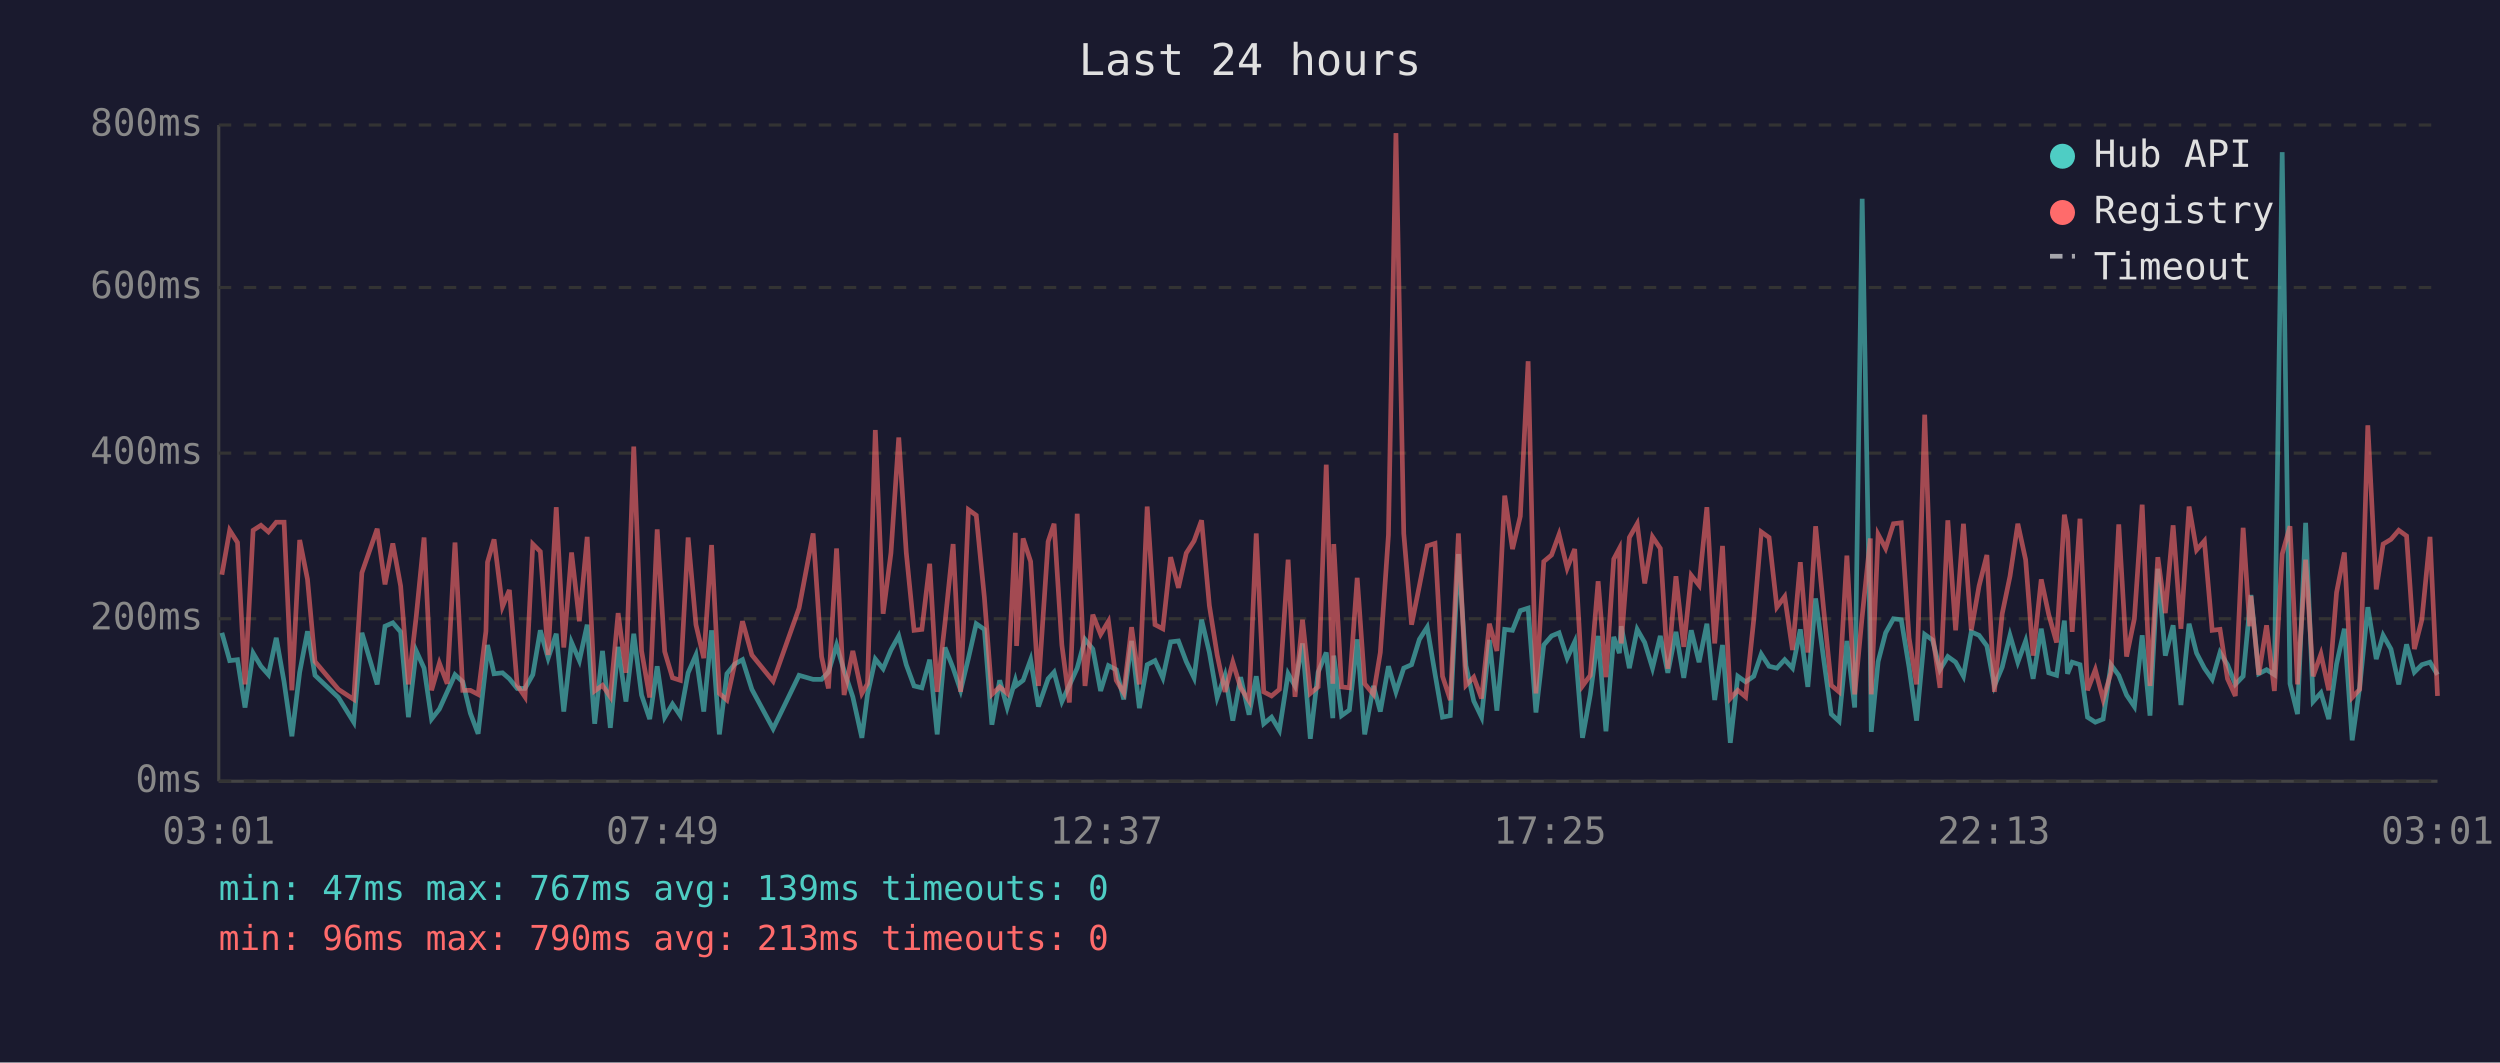
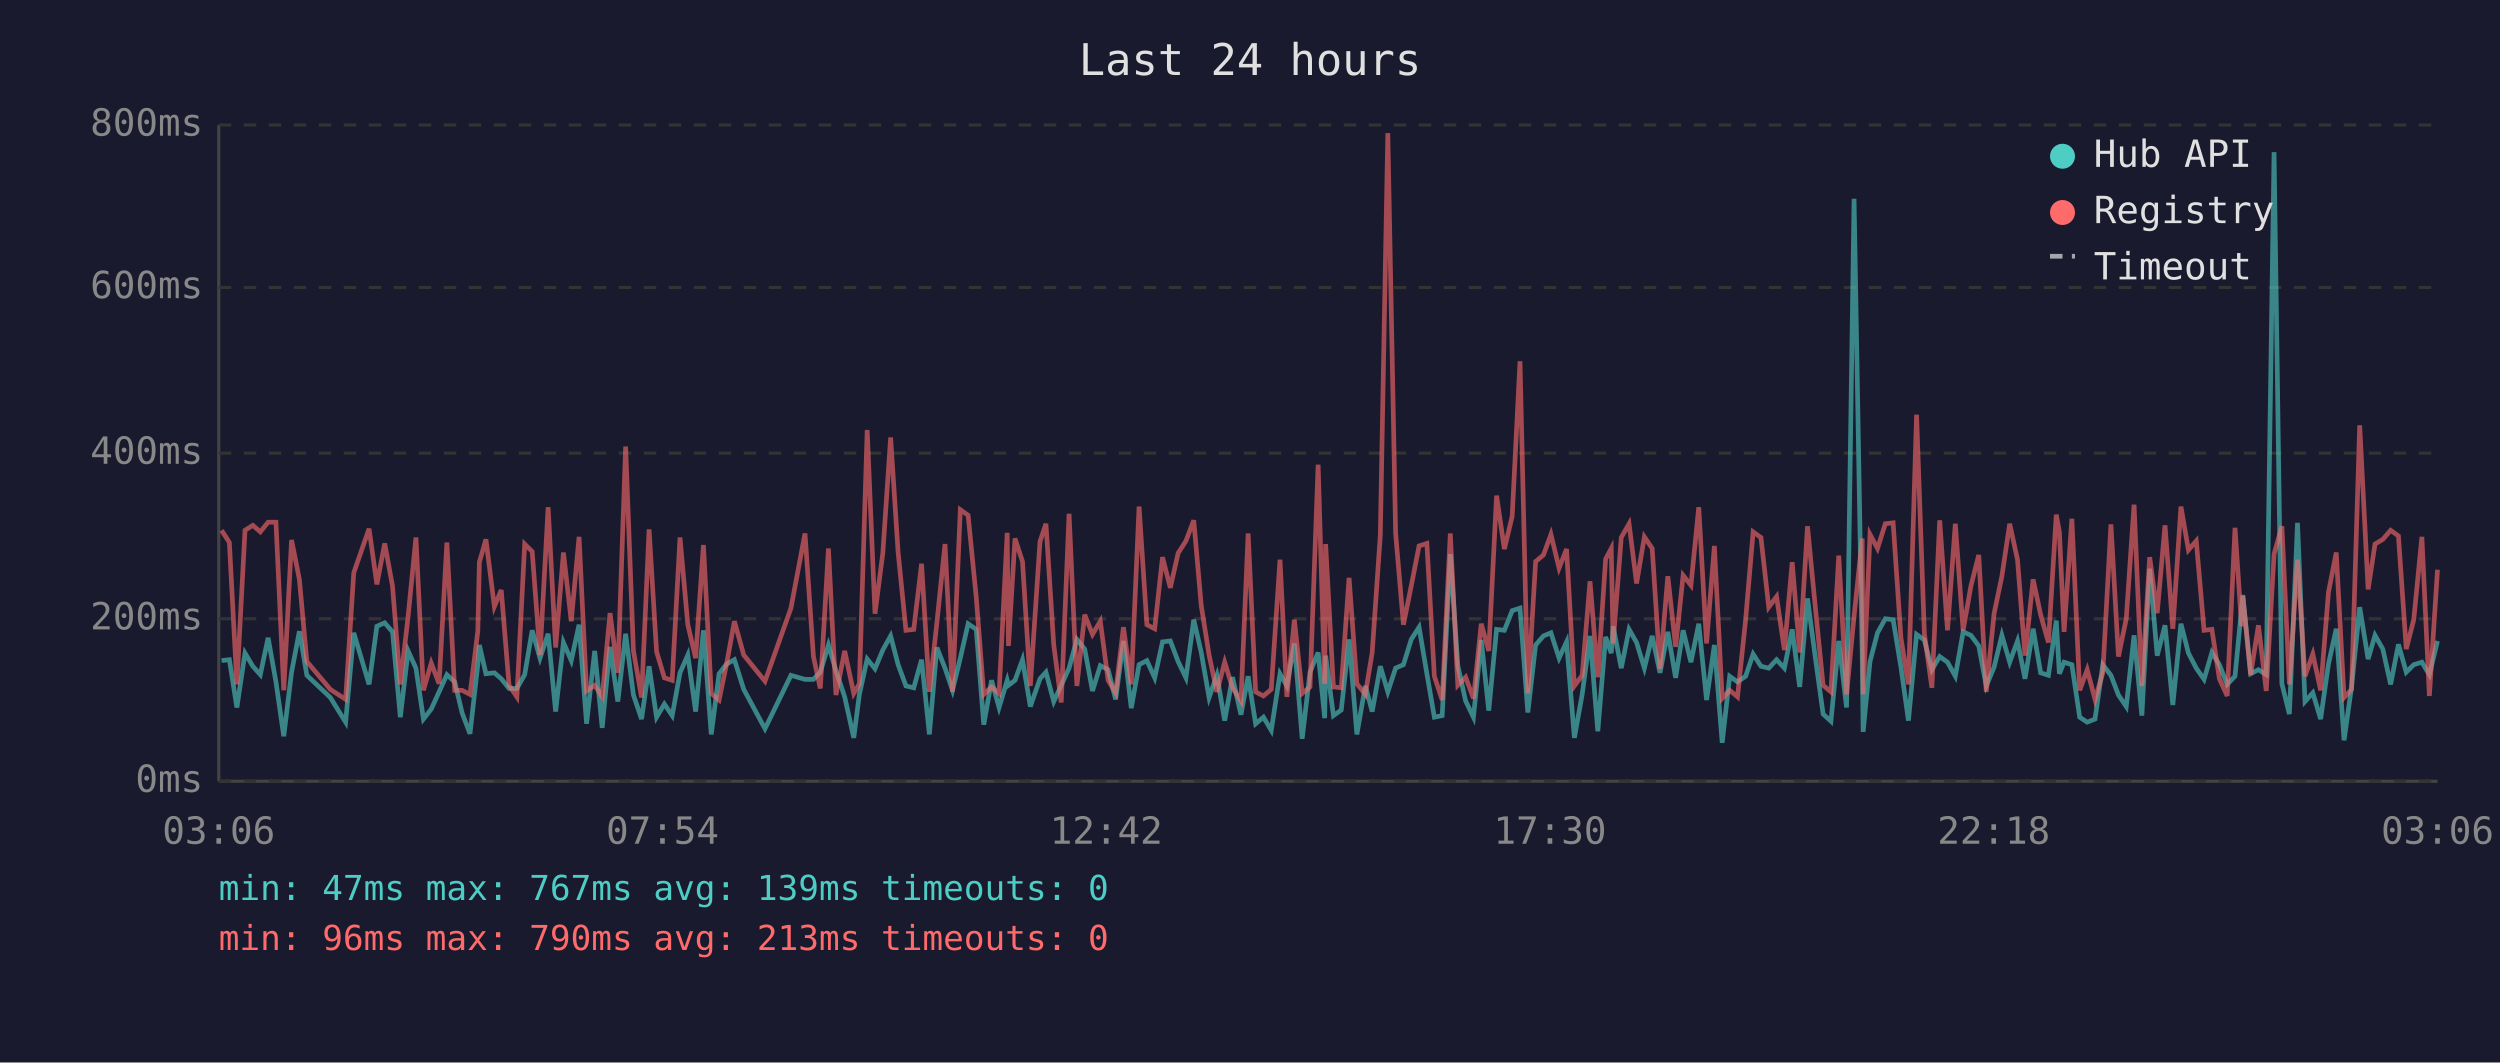
<svg xmlns="http://www.w3.org/2000/svg" viewBox="0 0 800 340" font-family="monospace" font-size="12">
  <rect width="800" height="340" fill="#1a1a2e" />
  <text x="400" y="24" fill="#e0e0e0" font-size="14" text-anchor="middle">Last 24 hours</text>
  <line x1="70" y1="40" x2="70" y2="250" stroke="#444" stroke-width="1" />
  <line x1="70" y1="250" x2="780" y2="250" stroke="#444" stroke-width="1" />
  <line x1="70" y1="250" x2="780" y2="250" stroke="#333" stroke-width="1" stroke-dasharray="4" />
  <text x="65" y="250" fill="#888" text-anchor="end" dominant-baseline="middle">0ms</text>
  <line x1="70" y1="198" x2="780" y2="198" stroke="#333" stroke-width="1" stroke-dasharray="4" />
  <text x="65" y="198" fill="#888" text-anchor="end" dominant-baseline="middle">200ms</text>
  <line x1="70" y1="145" x2="780" y2="145" stroke="#333" stroke-width="1" stroke-dasharray="4" />
  <text x="65" y="145" fill="#888" text-anchor="end" dominant-baseline="middle">400ms</text>
  <line x1="70" y1="92" x2="780" y2="92" stroke="#333" stroke-width="1" stroke-dasharray="4" />
  <text x="65" y="92" fill="#888" text-anchor="end" dominant-baseline="middle">600ms</text>
  <line x1="70" y1="40" x2="780" y2="40" stroke="#333" stroke-width="1" stroke-dasharray="4" />
  <text x="65" y="40" fill="#888" text-anchor="end" dominant-baseline="middle">800ms</text>
-   <text x="70" y="270" fill="#888" text-anchor="middle">03:01</text>
-   <text x="212" y="270" fill="#888" text-anchor="middle">07:49</text>
-   <text x="354" y="270" fill="#888" text-anchor="middle">12:37</text>
-   <text x="496" y="270" fill="#888" text-anchor="middle">17:25</text>
-   <text x="638" y="270" fill="#888" text-anchor="middle">22:13</text>
-   <text x="780" y="270" fill="#888" text-anchor="middle">03:01</text>
-   <polyline points="71.0,202.5 73.5,211.4 76.0,211.1 78.4,226.4 81.0,209.0 83.5,213.2 85.9,215.9 88.4,204.1 90.9,218.2 93.4,235.6 95.9,215.1 98.4,202.0 100.8,216.1 108.3,223.2 113.2,231.1 115.8,202.5 120.7,219.0 123.2,200.4 125.7,199.3 128.2,202.2 130.7,229.5 133.2,208.3 135.7,213.8 138.1,230.1 140.6,226.9 143.1,221.4 145.6,215.9 148.1,218.2 150.5,228.2 153.0,234.8 155.5,212.7 156.0,206.4 158.1,215.6 160.8,215.3 163.0,217.2 165.5,220.3 168.0,220.3 170.5,215.9 172.9,201.7 175.4,210.6 178.0,202.8 180.4,227.7 182.9,205.6 185.4,211.4 187.9,199.9 190.3,231.6 192.8,208.3 195.3,232.9 197.8,207.0 200.3,224.5 202.8,202.8 205.3,222.4 207.9,230.1 210.3,213.2 212.7,229.5 215.2,225.3 217.7,229.0 220.2,215.3 222.7,209.6 225.2,227.7 227.7,201.7 230.2,235.0 232.6,215.6 235.1,212.5 237.6,211.1 240.6,220.6 247.4,233.2 255.7,216.1 260.2,217.4 262.9,217.4 265.1,215.1 267.7,206.4 270.1,214.6 272.9,223.0 275.8,236.1 277.6,222.2 280.1,210.9 282.6,214.0 285.1,208.0 287.6,203.5 290.0,212.7 292.5,219.5 295.0,220.1 297.5,211.1 299.9,235.0 302.4,207.2 305.0,213.8 307.4,220.9 309.9,210.6 312.4,199.6 315.0,201.4 317.4,231.9 319.9,217.7 322.3,226.4 324.9,217.7 325.3,219.3 327.4,217.7 329.8,211.1 332.3,226.1 335.4,217.2 337.3,215.1 339.8,224.5 342.2,219.3 344.7,213.8 347.2,204.6 349.7,207.7 352.2,221.1 354.7,213.0 357.2,214.3 359.6,223.8 362.1,205.1 364.6,226.6 367.1,212.7 369.6,211.4 372.1,216.9 374.6,205.4 377.1,205.1 379.6,211.7 382.1,216.9 384.5,198.3 387.0,208.8 389.5,223.2 392.0,216.1 394.5,230.6 397.0,216.7 399.7,228.7 402.0,216.4 404.4,231.6 406.9,229.5 409.4,233.7 412.2,215.6 414.4,219.5 416.8,205.9 419.3,236.4 421.8,215.1 424.4,208.8 426.5,229.8 426.8,209.8 429.3,229.0 431.8,227.2 434.3,204.6 436.7,235.0 439.5,219.5 441.7,227.7 444.3,213.2 446.7,221.4 449.2,213.8 451.7,212.7 454.2,204.6 456.7,200.7 459.2,215.6 461.6,229.5 464.1,229.0 466.7,177.3 469.1,213.0 471.6,224.3 474.1,229.5 476.6,204.8 479.0,227.4 481.5,201.4 484.0,201.7 486.5,195.4 489.0,194.6 491.5,228.0 494.0,206.4 496.5,203.5 498.9,202.5 501.5,210.6 503.9,205.4 506.4,236.1 508.9,222.2 511.4,203.5 513.9,234.0 516.4,203.8 518.2,209.0 518.8,200.4 521.4,213.8 523.9,201.4 526.3,205.6 528.8,213.8 531.3,203.5 533.7,215.3 536.3,202.2 538.8,216.9 541.2,201.7 543.7,211.9 546.2,199.6 548.7,224.0 551.2,206.4 553.7,237.7 556.1,216.4 558.6,218.2 561.2,216.4 563.6,209.3 566.1,213.2 568.6,213.8 571.1,211.1 573.6,213.8 576.1,201.4 578.5,219.8 581.0,191.5 583.5,210.4 586.0,228.5 588.5,230.8 591.0,205.1 593.5,226.4 595.9,63.6 598.5,209.3 598.8,234.2 601.0,211.7 603.4,202.5 605.9,198.0 608.4,198.3 610.9,213.5 613.3,230.6 615.9,203.0 618.4,204.8 620.8,214.3 623.3,210.1 625.8,211.9 628.3,216.4 630.8,202.2 633.3,203.3 635.8,206.7 638.2,219.5 640.7,213.5 643.2,203.3 645.7,211.9 648.2,205.1 650.6,217.2 653.2,201.2 655.6,215.3 658.1,216.1 660.6,198.6 661.6,215.6 663.1,211.9 665.6,212.7 668.0,229.5 670.5,231.1 673.0,230.1 675.5,212.7 678.0,216.1 680.5,222.4 683.0,226.1 685.5,203.3 688.0,229.0 690.5,182.0 692.9,209.8 695.4,200.1 697.9,225.6 700.5,199.6 702.9,209.0 705.4,213.8 707.9,217.4 710.4,208.8 712.8,212.7 715.3,219.0 717.8,216.4 719.9,194.6 720.3,190.4 722.8,215.6 725.3,214.3 727.8,215.9 730.3,48.7 732.8,218.8 735.2,228.5 737.8,167.3 740.2,224.5 742.7,221.7 745.2,230.1 747.7,212.5 750.2,201.2 752.7,236.9 755.1,219.8 757.7,194.3 760.4,210.9 762.6,203.3 765.1,207.7 767.6,219.0 770.1,206.2 772.6,215.1 775.0,212.7 777.6,211.9 780.0,215.9" fill="none" stroke="#4ecdc4" stroke-width="1.5" opacity="0.6" />
-   <polyline points="71.0,183.9 73.5,169.7 76.0,173.6 78.4,219.0 81.0,169.7 83.5,168.1 85.9,170.2 88.4,167.1 90.9,167.1 93.4,220.9 95.9,172.8 98.4,185.4 100.8,211.7 108.3,220.6 113.2,223.8 115.8,183.3 120.7,169.2 123.2,187.0 125.7,173.9 128.2,187.5 130.7,219.0 133.2,197.2 135.7,172.0 138.1,220.9 140.6,212.2 143.1,218.8 145.6,173.6 148.1,220.9 150.5,220.9 153.0,222.2 155.5,202.0 156.0,179.9 158.1,172.6 160.8,194.1 163.0,188.8 165.5,219.3 168.0,223.0 170.5,174.1 172.9,176.5 175.4,209.6 178.0,162.3 180.4,207.2 182.9,176.8 185.4,198.8 187.9,171.8 190.3,221.1 192.8,219.3 195.3,223.0 197.8,196.2 200.3,215.3 202.8,142.9 205.3,208.3 207.9,223.2 210.3,169.4 212.7,208.5 215.2,216.9 217.7,217.7 220.2,172.0 222.7,199.9 225.2,210.6 227.7,174.4 230.2,221.9 232.6,224.0 235.1,212.5 237.6,198.8 240.6,209.6 247.4,218.0 255.7,194.6 260.2,170.7 262.9,210.1 265.1,220.3 267.7,175.5 270.1,222.4 272.9,208.3 275.8,221.9 277.6,218.8 280.1,137.6 282.6,196.4 285.1,177.0 287.6,140.0 290.0,176.8 292.5,201.7 295.0,201.4 297.5,180.4 299.9,221.4 302.4,199.3 305.0,174.1 307.4,221.4 309.9,163.1 312.4,164.9 315.0,191.2 317.4,222.2 319.9,219.8 322.3,221.9 324.9,170.5 325.3,206.7 327.4,172.3 329.8,179.7 332.3,219.5 335.4,173.3 337.3,167.6 339.8,206.4 342.2,224.8 344.7,164.4 347.2,219.5 349.7,196.7 352.2,203.0 354.7,198.8 357.2,217.7 359.6,221.7 362.1,200.7 364.6,219.0 367.1,162.1 369.6,199.9 372.1,201.2 374.6,178.3 377.1,188.1 379.6,177.0 382.1,173.1 384.5,166.5 387.0,193.8 389.5,209.6 392.0,221.4 394.5,211.9 397.0,220.1 399.7,224.3 402.0,170.7 404.4,221.4 406.9,222.7 409.4,220.6 412.2,179.1 414.4,223.0 416.8,198.3 419.3,221.9 421.8,219.8 424.4,148.7 426.5,218.8 426.8,174.1 429.3,219.8 431.8,220.1 434.3,184.9 436.7,218.8 439.5,222.2 441.7,208.8 444.3,171.2 446.7,42.6 449.2,170.7 451.7,199.9 454.2,187.5 456.7,174.7 459.2,173.9 461.6,216.4 464.1,224.0 466.7,170.7 469.1,219.3 471.6,216.7 474.1,223.5 476.6,199.6 479.0,208.3 481.5,158.6 484.0,175.7 486.5,165.2 489.0,115.6 491.5,221.9 494.0,179.7 496.5,177.6 498.9,171.0 501.5,181.8 503.9,175.7 506.4,219.5 508.9,216.1 511.4,186.0 513.9,216.7 516.4,178.9 518.2,175.5 518.8,205.9 521.4,172.0 523.9,167.6 526.3,186.7 528.8,171.8 531.3,175.5 533.7,214.0 536.3,184.4 538.8,207.0 541.2,184.1 543.7,187.3 546.2,162.3 548.7,205.9 551.2,174.7 553.7,223.5 556.1,220.9 558.6,223.0 561.2,198.3 563.6,170.2 566.1,172.0 568.6,194.3 571.1,190.9 573.6,208.0 576.1,179.9 578.5,208.8 581.0,168.4 583.5,194.3 586.0,219.3 588.5,221.4 591.0,177.8 593.5,222.2 595.9,197.2 598.5,172.3 598.8,222.2 601.0,171.0 603.4,175.5 605.9,167.6 608.4,167.3 610.9,204.1 613.3,219.0 615.9,132.7 618.4,202.8 620.8,220.1 623.3,166.5 625.8,201.7 628.3,167.6 630.8,201.7 633.3,187.5 635.8,177.6 638.2,221.4 640.7,196.4 643.2,184.4 645.7,167.6 648.2,179.1 650.6,209.8 653.2,185.4 655.6,196.7 658.1,205.6 660.6,164.7 661.6,170.2 663.1,202.2 665.6,166.0 668.0,220.9 670.5,214.3 673.0,223.8 675.5,215.3 678.0,167.8 680.5,210.1 683.0,198.0 685.5,161.5 688.0,219.5 690.5,178.3 692.9,196.2 695.4,168.1 697.9,201.2 700.5,162.1 702.9,176.0 705.4,173.1 707.9,201.7 710.4,201.4 712.8,217.2 715.3,222.7 717.8,168.9 719.9,200.4 720.3,190.7 722.8,215.9 725.3,200.1 727.8,221.1 730.3,177.3 732.8,168.4 735.2,219.0 737.8,179.1 740.2,216.4 742.7,209.3 745.2,220.9 747.7,189.6 750.2,176.8 752.7,223.2 755.1,220.6 757.7,136.1 760.4,188.6 762.6,174.1 765.1,172.6 767.6,169.7 770.1,171.5 772.6,207.7 775.0,198.3 777.6,171.8 780.0,222.7" fill="none" stroke="#ff6b6b" stroke-width="1.5" opacity="0.6" />
+   <text x="70" y="270" fill="#888" text-anchor="middle">03:06</text>
+   <text x="212" y="270" fill="#888" text-anchor="middle">07:54</text>
+   <text x="354" y="270" fill="#888" text-anchor="middle">12:42</text>
+   <text x="496" y="270" fill="#888" text-anchor="middle">17:30</text>
+   <text x="638" y="270" fill="#888" text-anchor="middle">22:18</text>
+   <text x="780" y="270" fill="#888" text-anchor="middle">03:06</text>
+   <polyline points="70.9,211.4 73.4,211.1 75.8,226.4 78.4,209.0 80.9,213.2 83.3,215.9 85.8,204.1 88.3,218.2 90.8,235.6 93.3,215.1 95.8,202.0 98.2,216.1 105.7,223.2 110.6,231.1 113.2,202.5 118.1,219.0 120.6,200.4 123.1,199.3 125.6,202.2 128.1,229.5 130.6,208.3 133.1,213.8 135.5,230.1 138.0,226.9 140.5,221.4 143.0,215.9 145.5,218.2 147.9,228.2 150.4,234.8 152.9,212.7 153.4,206.4 155.5,215.6 158.2,215.3 160.4,217.2 162.9,220.3 165.4,220.3 167.9,215.9 170.3,201.7 172.8,210.6 175.4,202.8 177.8,227.7 180.3,205.6 182.8,211.4 185.3,199.9 187.7,231.6 190.3,208.3 192.7,232.9 195.2,207.0 197.7,224.5 200.2,202.8 202.7,222.4 205.3,230.1 207.7,213.2 210.1,229.5 212.6,225.3 215.1,229.0 217.6,215.3 220.1,209.6 222.6,227.7 225.1,201.7 227.6,235.0 230.1,215.6 232.5,212.5 235.0,211.1 238.0,220.6 244.8,233.2 253.1,216.1 257.6,217.4 260.3,217.4 262.5,215.1 265.1,206.4 267.5,214.6 270.3,223.0 273.2,236.1 275.0,222.2 277.5,210.9 280.0,214.0 282.5,208.0 285.0,203.5 287.4,212.7 289.9,219.5 292.4,220.1 294.9,211.1 297.4,235.0 299.8,207.2 302.4,213.8 304.8,220.9 307.3,210.6 309.8,199.6 312.4,201.4 314.8,231.9 317.3,217.7 319.7,226.4 322.3,217.7 322.7,219.3 324.8,217.7 327.2,211.1 329.7,226.1 332.8,217.2 334.7,215.1 337.2,224.5 339.6,219.3 342.1,213.8 344.6,204.6 347.1,207.7 349.6,221.1 352.1,213.0 354.6,214.3 357.0,223.8 359.5,205.1 362.0,226.6 364.5,212.7 367.0,211.4 369.5,216.9 372.0,205.4 374.5,205.1 377.0,211.7 379.5,216.9 382.0,198.3 384.4,208.8 386.9,223.2 389.4,216.1 391.9,230.6 394.4,216.7 397.1,228.7 399.4,216.4 401.8,231.6 404.3,229.5 406.8,233.7 409.6,215.6 411.8,219.5 414.2,205.9 416.7,236.4 419.2,215.1 421.8,208.8 423.9,229.8 424.2,209.8 426.7,229.0 429.2,227.2 431.7,204.6 434.2,235.0 436.9,219.5 439.1,227.7 441.7,213.2 444.1,221.4 446.6,213.8 449.1,212.7 451.6,204.6 454.1,200.7 456.6,215.6 459.0,229.5 461.5,229.0 464.1,177.3 466.5,213.0 469.0,224.3 471.5,229.5 474.0,204.8 476.4,227.4 478.9,201.4 481.4,201.7 483.9,195.4 486.4,194.6 488.9,228.0 491.4,206.4 493.9,203.5 496.3,202.5 498.9,210.6 501.3,205.4 503.8,236.1 506.3,222.2 508.8,203.5 511.3,234.0 513.8,203.8 515.6,209.0 516.2,200.4 518.8,213.8 521.3,201.4 523.7,205.6 526.2,213.8 528.7,203.5 531.2,215.3 533.7,202.2 536.2,216.9 538.6,201.7 541.1,211.9 543.6,199.6 546.1,224.0 548.6,206.4 551.1,237.7 553.5,216.4 556.0,218.2 558.6,216.4 561.0,209.3 563.5,213.2 566.0,213.8 568.5,211.1 571.0,213.8 573.5,201.4 575.9,219.8 578.4,191.5 580.9,210.4 583.4,228.5 585.9,230.8 588.4,205.1 590.9,226.4 593.3,63.6 595.9,209.3 596.2,234.2 598.4,211.7 600.8,202.5 603.3,198.0 605.8,198.3 608.3,213.5 610.7,230.6 613.3,203.0 615.8,204.8 618.2,214.3 620.7,210.1 623.2,211.9 625.7,216.4 628.2,202.2 630.7,203.3 633.2,206.7 635.6,219.5 638.1,213.5 640.6,203.3 643.1,211.9 645.6,205.1 648.0,217.2 650.6,201.2 653.0,215.3 655.5,216.1 658.0,198.6 659.0,215.6 660.5,211.9 663.0,212.7 665.5,229.5 667.9,231.1 670.4,230.1 672.9,212.7 675.5,216.1 677.9,222.4 680.4,226.1 682.9,203.3 685.4,229.0 687.9,182.0 690.3,209.8 692.8,200.1 695.3,225.6 697.9,199.6 700.3,209.0 702.8,213.8 705.3,217.4 707.8,208.8 710.2,212.7 712.7,219.0 715.2,216.4 717.3,194.6 717.7,190.4 720.2,215.6 722.7,214.3 725.2,215.9 727.7,48.7 730.2,218.8 732.6,228.5 735.2,167.3 737.6,224.5 740.1,221.7 742.6,230.1 745.1,212.5 747.6,201.2 750.1,236.9 752.5,219.8 755.1,194.3 757.8,210.9 760.0,203.3 762.5,207.7 765.0,219.0 767.5,206.2 770.0,215.1 772.4,212.7 775.0,211.9 777.4,215.9 780.0,205.1" fill="none" stroke="#4ecdc4" stroke-width="1.5" opacity="0.6" />
+   <polyline points="70.9,169.7 73.4,173.6 75.8,219.0 78.4,169.7 80.9,168.1 83.3,170.2 85.8,167.1 88.3,167.1 90.8,220.9 93.3,172.8 95.8,185.4 98.2,211.7 105.7,220.6 110.6,223.8 113.2,183.3 118.1,169.2 120.6,187.0 123.1,173.9 125.6,187.5 128.1,219.0 130.6,197.2 133.1,172.0 135.5,220.9 138.0,212.2 140.5,218.8 143.0,173.6 145.5,220.9 147.9,220.9 150.4,222.2 152.9,202.0 153.4,179.9 155.5,172.6 158.2,194.1 160.4,188.8 162.9,219.3 165.4,223.0 167.9,174.1 170.3,176.5 172.8,209.6 175.4,162.3 177.8,207.2 180.3,176.8 182.8,198.8 185.3,171.8 187.7,221.1 190.3,219.3 192.7,223.0 195.2,196.2 197.7,215.3 200.2,142.9 202.7,208.3 205.3,223.2 207.7,169.4 210.1,208.5 212.6,216.9 215.1,217.7 217.6,172.0 220.1,199.9 222.6,210.6 225.1,174.4 227.6,221.9 230.1,224.0 232.5,212.5 235.0,198.8 238.0,209.6 244.8,218.0 253.1,194.6 257.6,170.7 260.3,210.1 262.5,220.3 265.1,175.5 267.5,222.4 270.3,208.3 273.2,221.9 275.0,218.8 277.5,137.6 280.0,196.4 282.5,177.0 285.0,140.0 287.4,176.8 289.9,201.7 292.4,201.4 294.9,180.4 297.4,221.4 299.8,199.3 302.4,174.1 304.8,221.4 307.3,163.1 309.8,164.9 312.4,191.2 314.8,222.2 317.3,219.8 319.7,221.9 322.3,170.5 322.7,206.7 324.8,172.3 327.2,179.7 329.7,219.5 332.8,173.3 334.7,167.6 337.2,206.4 339.6,224.8 342.1,164.4 344.6,219.5 347.1,196.7 349.6,203.0 352.1,198.8 354.6,217.7 357.0,221.7 359.5,200.7 362.0,219.0 364.5,162.1 367.0,199.9 369.5,201.2 372.0,178.3 374.5,188.1 377.0,177.0 379.5,173.1 382.0,166.5 384.4,193.8 386.9,209.6 389.4,221.4 391.9,211.9 394.4,220.1 397.1,224.3 399.4,170.7 401.8,221.4 404.3,222.7 406.8,220.6 409.6,179.1 411.8,223.0 414.2,198.3 416.7,221.9 419.2,219.8 421.8,148.7 423.9,218.8 424.2,174.1 426.7,219.8 429.2,220.1 431.7,184.9 434.2,218.8 436.9,222.2 439.1,208.8 441.7,171.2 444.1,42.6 446.6,170.7 449.1,199.9 451.6,187.5 454.1,174.7 456.6,173.9 459.0,216.4 461.5,224.0 464.1,170.7 466.5,219.3 469.0,216.7 471.5,223.5 474.0,199.6 476.4,208.3 478.9,158.6 481.4,175.7 483.9,165.2 486.4,115.6 488.9,221.9 491.4,179.7 493.9,177.6 496.3,171.0 498.9,181.8 501.3,175.7 503.8,219.5 506.3,216.1 508.8,186.0 511.3,216.7 513.8,178.9 515.6,175.5 516.2,205.9 518.8,172.0 521.3,167.6 523.7,186.7 526.2,171.8 528.7,175.5 531.2,214.0 533.7,184.4 536.2,207.0 538.6,184.1 541.1,187.3 543.6,162.3 546.1,205.9 548.6,174.7 551.1,223.5 553.5,220.9 556.0,223.0 558.6,198.3 561.0,170.2 563.5,172.0 566.0,194.3 568.5,190.9 571.0,208.0 573.5,179.9 575.9,208.8 578.4,168.4 580.9,194.3 583.4,219.3 585.9,221.4 588.4,177.8 590.9,222.2 593.3,197.2 595.9,172.3 596.2,222.2 598.4,171.0 600.8,175.5 603.3,167.6 605.8,167.3 608.3,204.1 610.7,219.0 613.3,132.7 615.8,202.8 618.2,220.1 620.7,166.5 623.2,201.7 625.7,167.6 628.2,201.7 630.7,187.5 633.2,177.6 635.6,221.4 638.1,196.4 640.6,184.4 643.1,167.6 645.6,179.1 648.0,209.8 650.6,185.4 653.0,196.7 655.5,205.6 658.0,164.7 659.0,170.2 660.5,202.2 663.0,166.0 665.5,220.9 667.9,214.3 670.4,223.8 672.9,215.3 675.5,167.8 677.9,210.1 680.4,198.0 682.9,161.5 685.4,219.5 687.9,178.3 690.3,196.2 692.8,168.1 695.3,201.2 697.9,162.1 700.3,176.0 702.8,173.1 705.3,201.7 707.8,201.4 710.2,217.2 712.7,222.7 715.2,168.9 717.3,200.4 717.7,190.7 720.2,215.9 722.7,200.1 725.2,221.1 727.7,177.3 730.2,168.4 732.6,219.0 735.2,179.1 737.6,216.4 740.1,209.3 742.6,220.9 745.1,189.6 747.6,176.8 750.1,223.2 752.5,220.6 755.1,136.1 757.8,188.6 760.0,174.1 762.5,172.6 765.0,169.7 767.5,171.5 770.0,207.7 772.4,198.3 775.0,171.8 777.4,222.7 780.0,182.3" fill="none" stroke="#ff6b6b" stroke-width="1.5" opacity="0.6" />
  <circle cx="660" cy="50" r="4" fill="#4ecdc4" />
  <text x="670" y="50" fill="#e0e0e0" dominant-baseline="middle">Hub API</text>
  <circle cx="660" cy="68" r="4" fill="#ff6b6b" />
  <text x="670" y="68" fill="#e0e0e0" dominant-baseline="middle">Registry</text>
  <line x1="656" y1="82" x2="664" y2="82" stroke="#e0e0e0" stroke-width="1.5" stroke-dasharray="4,3" opacity="0.7" />
  <text x="670" y="86" fill="#e0e0e0" dominant-baseline="middle">Timeout</text>
  <text x="70" y="288" fill="#4ecdc4" font-size="11">min: 47ms  max: 767ms  avg: 139ms  timeouts: 0</text>
  <text x="70" y="304" fill="#ff6b6b" font-size="11">min: 96ms  max: 790ms  avg: 213ms  timeouts: 0</text>
</svg>
